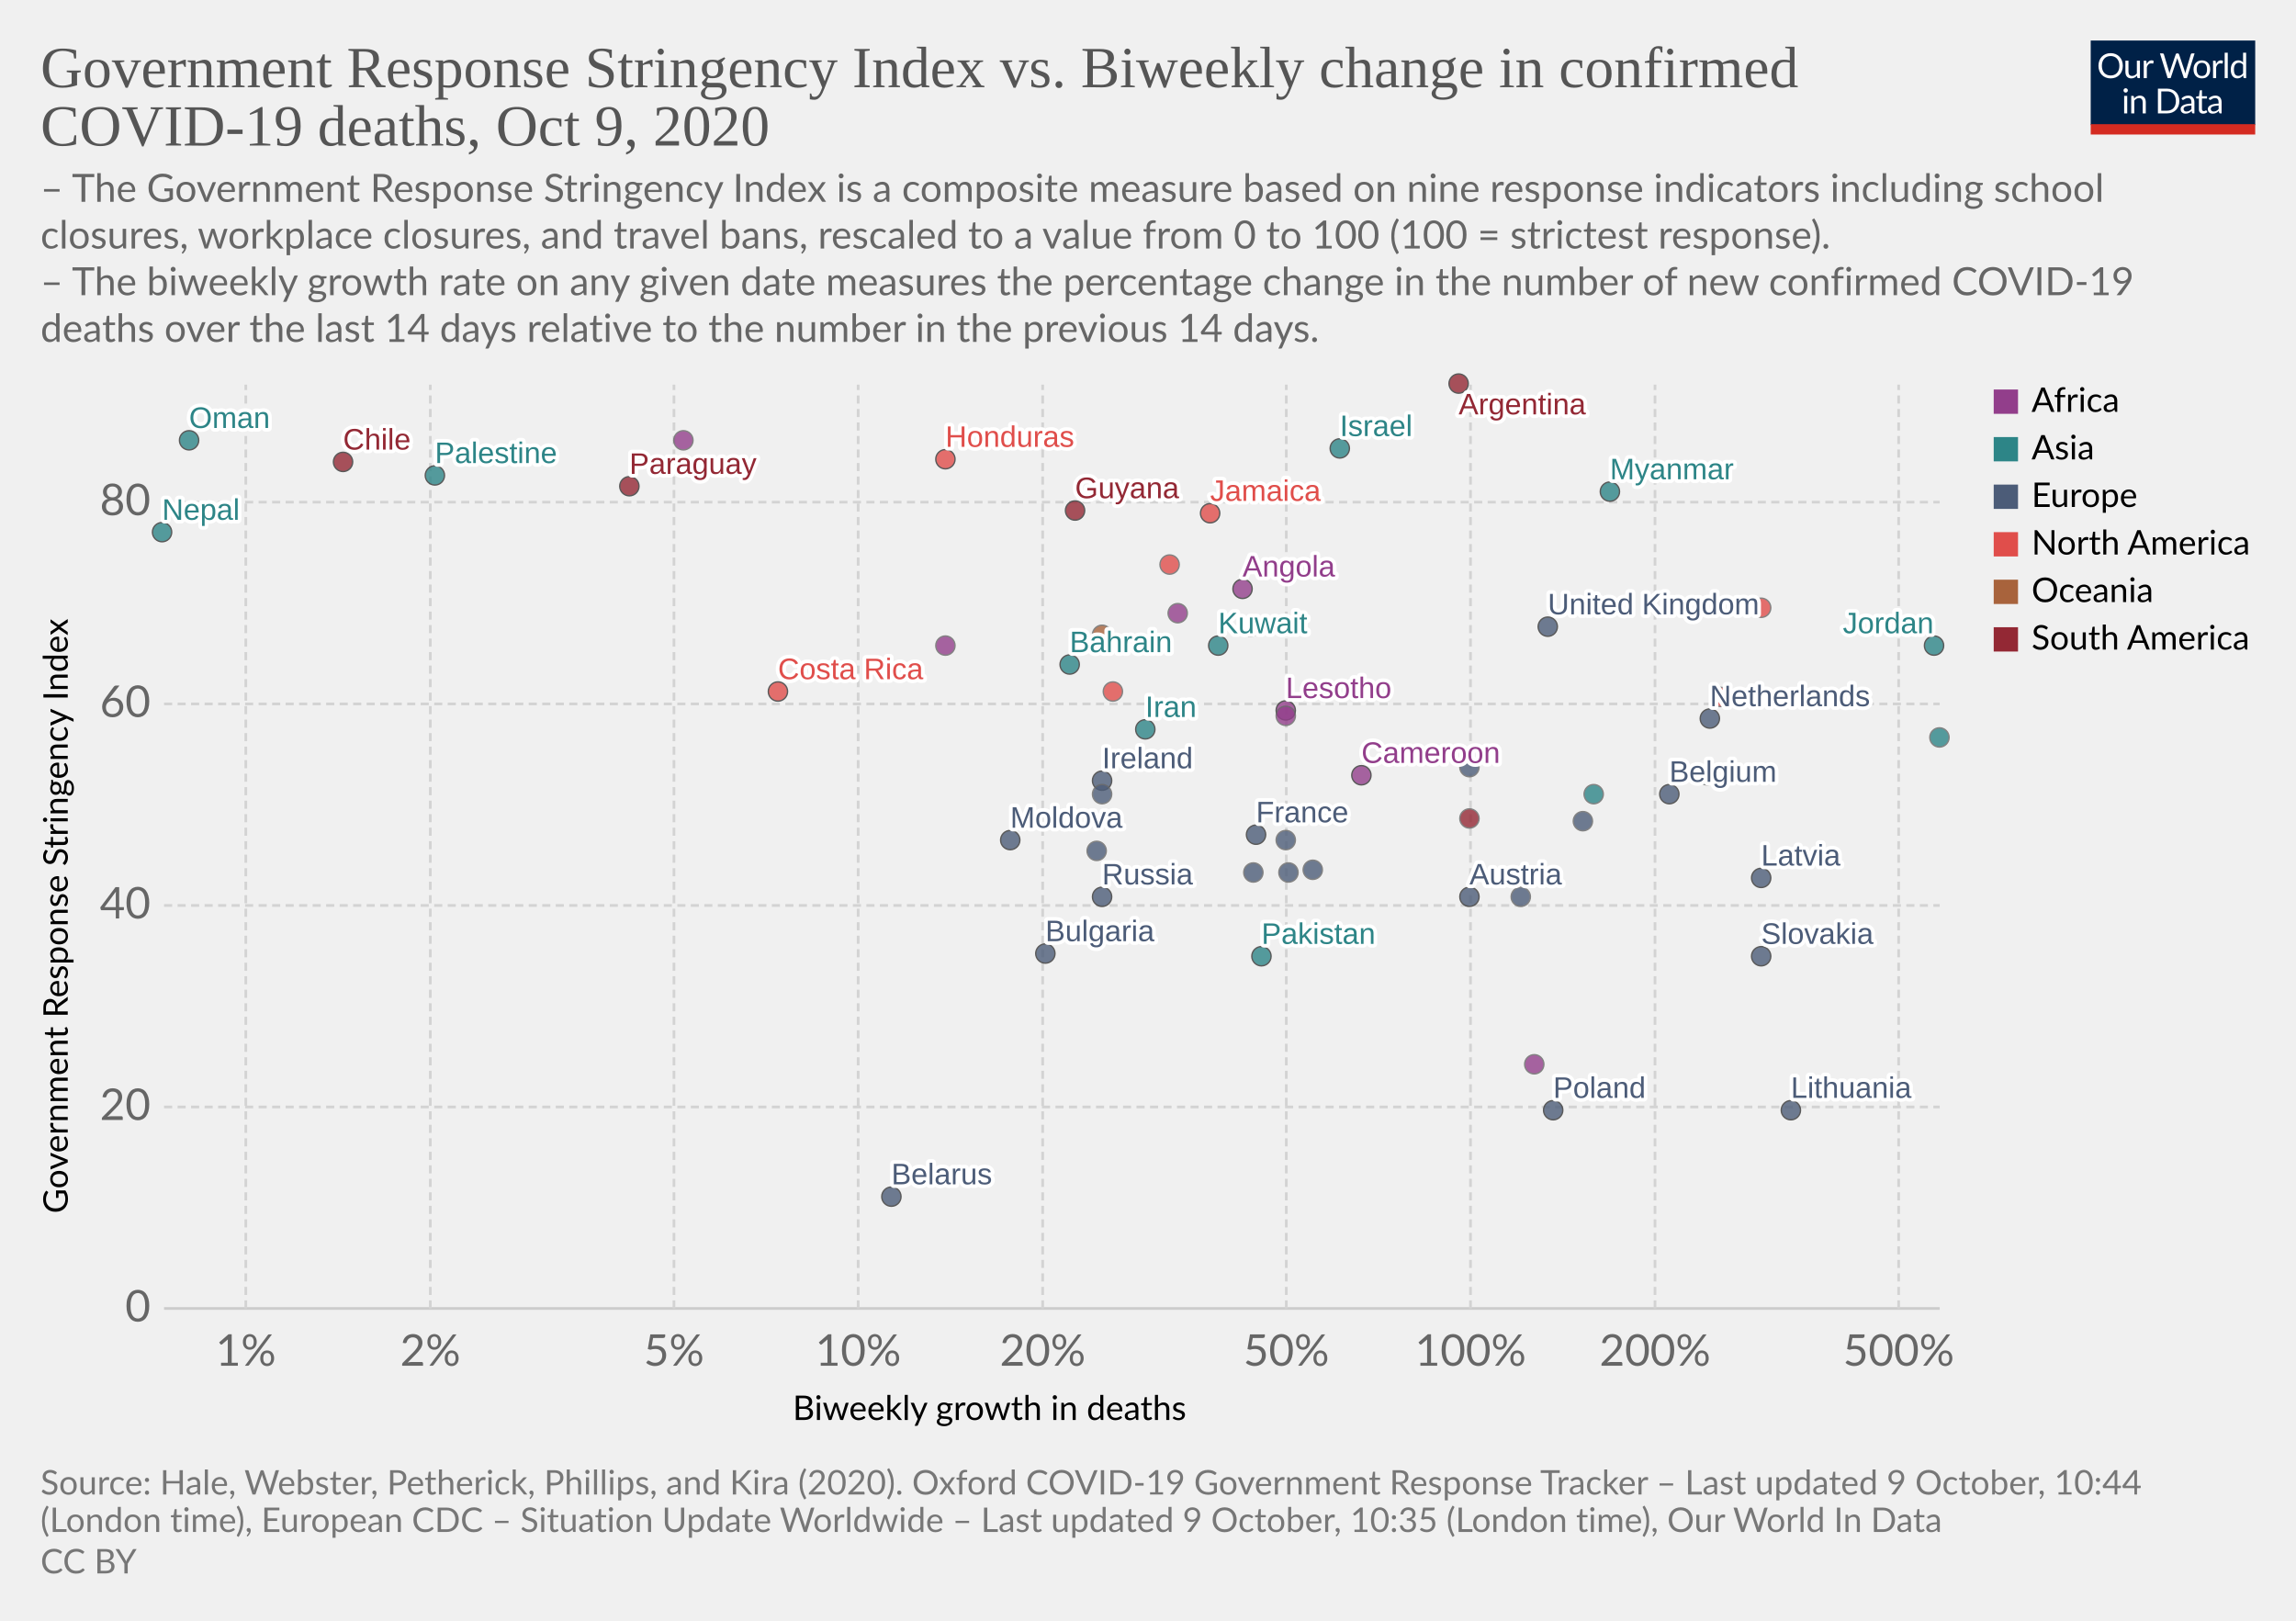
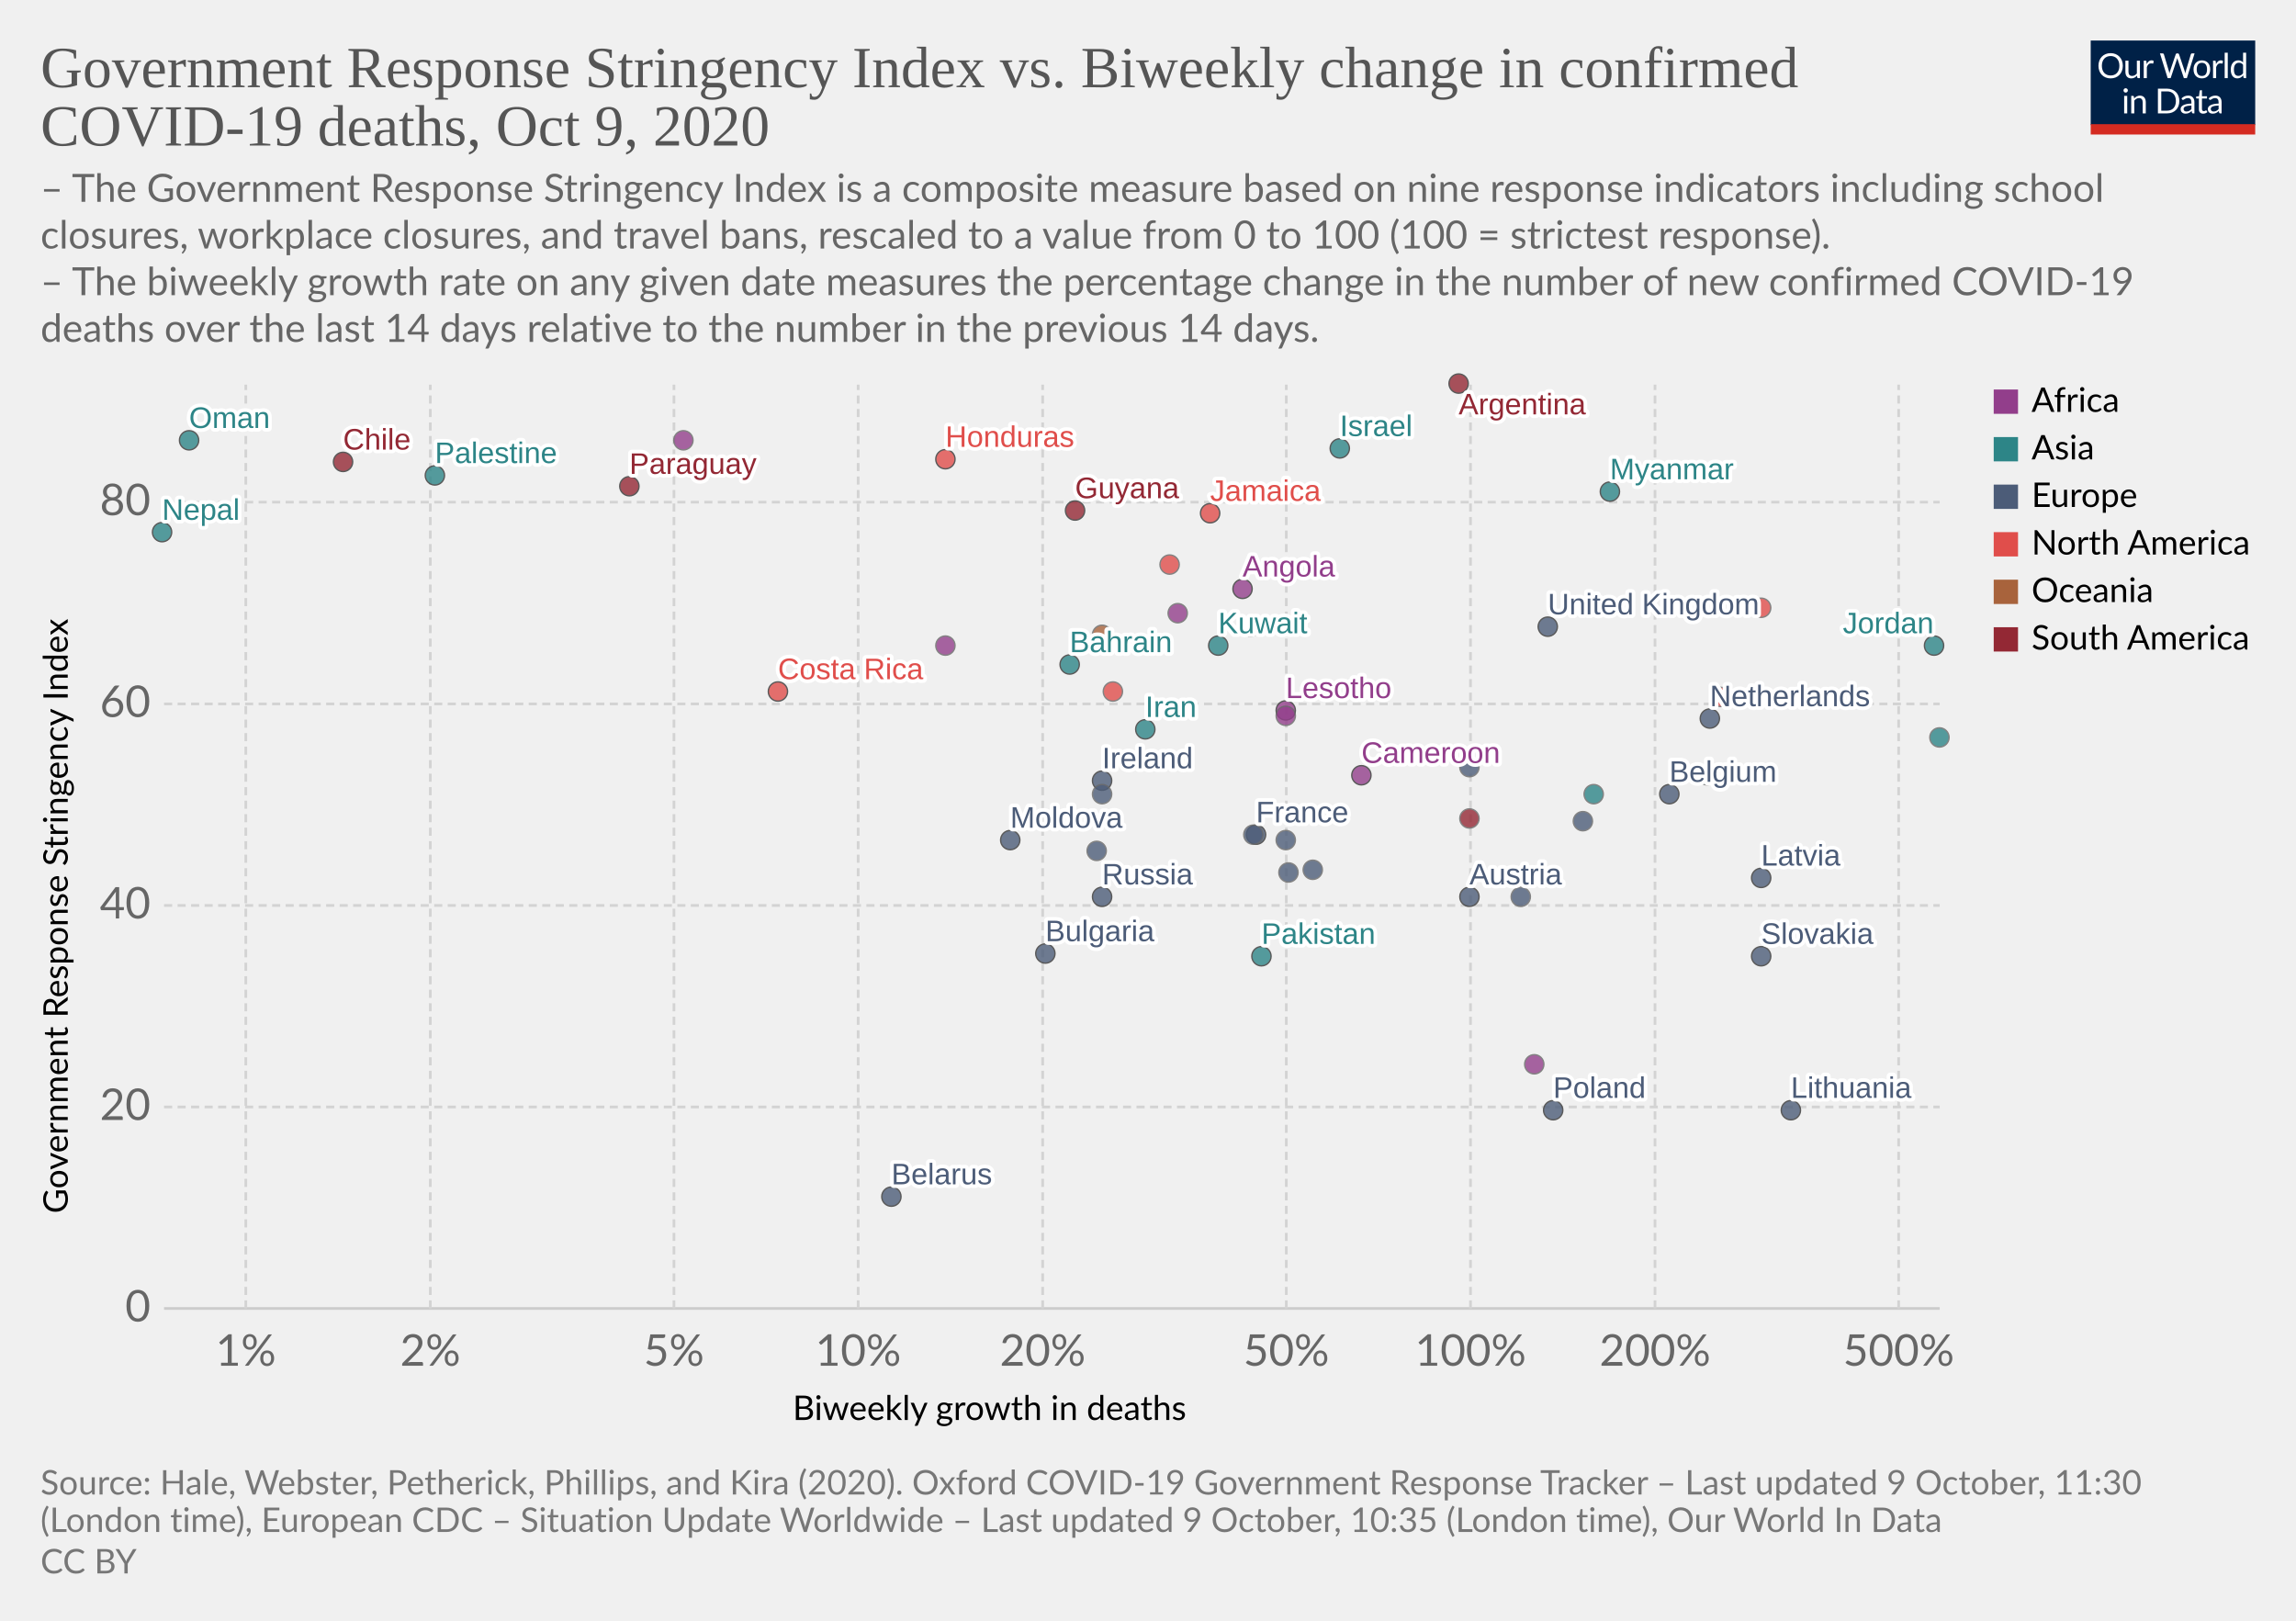
<svg xmlns="http://www.w3.org/2000/svg" version="1.1" style="background-color:#fff;-webkit-font-smoothing:antialiased" width="850" height="600" viewBox="0 0 850 600" font-family="Lato,'Helvetica Neue',Helvetica,Arial,sans-serif" font-size="18" text-rendering="optimizeLegibility">
  <g class="HeaderView">
    <g transform="matrix(.29 0 0 .29 774 15)">
      <svg width="210" height="120" viewBox="0 0 210 120" fill="none">
        <g clip-path="url(#clip0)">
          <path d="M0 0h210v107.89H0V0z" fill="#002147" />
          <path d="M40.98 32.25c0 2.36-.38 4.53-1.12 6.51a14.26 14.26 0 01-8.1 8.4c-1.9.78-4.02 1.17-6.34 1.17a16.6 16.6 0 01-6.33-1.17 14.31 14.31 0 01-8.08-8.4 18.29 18.29 0 01-1.12-6.51c0-2.36.38-4.53 1.12-6.5a14.32 14.32 0 018.07-8.44c1.92-.8 4.03-1.19 6.34-1.19 2.32 0 4.43.4 6.34 1.19 1.92.8 3.56 1.9 4.93 3.34a14.87 14.87 0 013.17 5.1 18.1 18.1 0 011.12 6.5zm-4.38 0c0-1.94-.26-3.68-.8-5.22a10.91 10.91 0 00-2.24-3.89 9.68 9.68 0 00-3.52-2.46 11.95 11.95 0 00-4.62-.86c-1.68 0-3.21.28-4.6.86a9.88 9.88 0 00-3.54 2.46 10.91 10.91 0 00-2.24 3.9c-.53 1.53-.8 3.27-.8 5.2 0 1.94.27 3.68.8 5.22a11.17 11.17 0 002.24 3.9 10.01 10.01 0 003.55 2.44c1.38.56 2.9.83 4.6.83 1.7 0 3.24-.27 4.61-.83a9.8 9.8 0 003.52-2.44 11.17 11.17 0 002.25-3.9c.53-1.54.8-3.28.8-5.21zm26.22-6.54V48H60.5c-.56 0-.9-.27-1.05-.81l-.31-2.4a12.45 12.45 0 01-3.26 2.6c-1.2.64-2.58.96-4.13.96-1.22 0-2.3-.2-3.24-.6a6.52 6.52 0 01-2.33-1.7 7.37 7.37 0 01-1.43-2.67c-.3-1.04-.46-2.2-.46-3.45V25.7h3.91v14.22c0 1.68.38 2.99 1.15 3.91.77.93 1.96 1.39 3.54 1.39 1.16 0 2.24-.27 3.23-.82a10.42 10.42 0 002.8-2.28V25.7h3.91zm8.61 4.47a9.94 9.94 0 012.6-3.56 5.64 5.64 0 013.76-1.3c.47 0 .92.05 1.34.15.44.1.83.27 1.17.49l-.3 2.92c-.09.37-.3.55-.66.55-.2 0-.5-.04-.9-.13a6.21 6.21 0 00-3.24.18c-.54.2-1.03.5-1.47.92-.42.4-.81.9-1.17 1.5-.33.58-.64 1.26-.92 2.02V48H67.7V25.71h2.25c.42 0 .72.08.88.25.16.16.27.44.33.83l.26 3.39zm61.16-13.7L122.75 48h-3.82l-7.99-24.05a21.95 21.95 0 01-.42-1.58 38.36 38.36 0 01-.44 1.58L102.05 48h-3.83L88.4 16.47h3.54c.38 0 .7.1.95.29.26.2.43.43.5.73l6.52 21.9c.1.4.2.83.28 1.28.1.46.2.94.29 1.46l.3-1.46c.12-.47.25-.9.38-1.27l7.41-21.91c.1-.25.26-.48.51-.69.27-.22.58-.33.95-.33h1.23c.38 0 .69.1.92.29.24.2.41.43.53.73l7.4 21.9a28.4 28.4 0 01.68 2.62 29.52 29.52 0 01.52-2.61l6.54-21.91c.07-.27.23-.5.48-.7.27-.21.58-.32.95-.32h3.32zm9.35 8.88c1.63 0 3.1.27 4.4.82a9.43 9.43 0 015.46 5.94c.5 1.4.74 2.98.74 4.73 0 1.76-.25 3.34-.74 4.75a9.43 9.43 0 01-5.46 5.92c-1.3.52-2.77.79-4.4.79-1.64 0-3.12-.27-4.44-.8a9.42 9.42 0 01-3.35-2.3c-.92-1-1.63-2.2-2.13-3.61-.49-1.41-.73-3-.73-4.75s.24-3.33.73-4.73c.5-1.43 1.2-2.64 2.13-3.63a9.4 9.4 0 013.35-2.31c1.32-.55 2.8-.82 4.44-.82zm0 19.89c2.2 0 3.84-.73 4.93-2.2 1.08-1.48 1.63-3.54 1.63-6.18 0-2.66-.55-4.72-1.63-6.2-1.09-1.49-2.73-2.23-4.93-2.23-1.12 0-2.09.2-2.93.57a5.7 5.7 0 00-2.06 1.65 7.5 7.5 0 00-1.24 2.67c-.26 1.04-.4 2.22-.4 3.54 0 2.64.55 4.7 1.64 6.18 1.1 1.47 2.76 2.2 4.99 2.2zm17.97-15.07a9.94 9.94 0 012.6-3.56 5.64 5.64 0 013.76-1.3c.47 0 .91.05 1.34.15.44.1.83.27 1.16.49l-.28 2.92c-.09.37-.31.55-.66.55-.2 0-.5-.04-.9-.13a6.2 6.2 0 00-3.24.18c-.54.2-1.03.5-1.47.92-.43.4-.82.9-1.17 1.5a13.1 13.1 0 00-.92 2.02V48h-3.94V25.71h2.24c.43 0 .72.08.88.25.17.16.28.44.33.83l.27 3.39zm15.04-14.59V48h-3.92V15.6h3.92zm19.55 15.43a6.22 6.22 0 00-2.38-2.05 6.7 6.7 0 00-2.86-.6c-2.07 0-3.66.75-4.77 2.23-1.12 1.48-1.68 3.6-1.68 6.33 0 1.46.13 2.7.38 3.74a7.29 7.29 0 001.1 2.56 4.35 4.35 0 001.78 1.45c.7.3 1.5.46 2.4.46 1.29 0 2.41-.3 3.36-.88a9.6 9.6 0 002.67-2.49V31.02zm3.91-15.43V48h-2.33c-.56 0-.9-.27-1.06-.81l-.35-2.71a12.13 12.13 0 01-3.25 2.77 8.28 8.28 0 01-4.23 1.06 7.31 7.31 0 01-6.14-2.9c-.73-.96-1.3-2.15-1.69-3.57a18.35 18.35 0 01.07-9.48 11.29 11.29 0 011.89-3.7 8.7 8.7 0 017.06-3.34 7.96 7.96 0 016.12 2.62V15.59h3.91zM46.61 70.71V93H42.7V70.71h3.91zm.84-7c0 .39-.08.75-.24 1.09a2.81 2.81 0 01-1.52 1.47 2.67 2.67 0 01-2.16 0 2.9 2.9 0 01-1.45-1.47 2.67 2.67 0 010-2.16c.15-.35.35-.65.6-.9.25-.27.53-.47.85-.62a2.67 2.67 0 012.16 0c.35.15.65.35.9.62.27.25.47.55.62.9.16.34.24.7.24 1.08zm7.97 10.24c.49-.54 1-1.04 1.54-1.48a9.85 9.85 0 013.66-1.84 8.96 8.96 0 015.43.35c.94.4 1.72.97 2.33 1.71a7.36 7.36 0 011.43 2.67c.32 1.04.49 2.19.49 3.45V93h-3.94V78.81c0-1.69-.4-3-1.17-3.92-.76-.93-1.93-1.4-3.5-1.4a6.6 6.6 0 00-3.25.83c-1 .56-1.92 1.31-2.77 2.27V93h-3.94V70.71h2.35c.56 0 .9.28 1.04.82l.3 2.42zm57.7 3.3c0 2.36-.37 4.5-1.11 6.44a14.3 14.3 0 01-3.17 4.98 14.1 14.1 0 01-4.93 3.2c-1.9.76-4.02 1.13-6.33 1.13H85.8V61.47h11.77c2.31 0 4.42.39 6.33 1.15a13.8 13.8 0 018.1 8.18 17.75 17.75 0 011.12 6.45zm-4.37 0c0-1.94-.26-3.67-.8-5.2a10.94 10.94 0 00-2.23-3.87 9.57 9.57 0 00-3.53-2.42 12.23 12.23 0 00-4.61-.83h-7.5v24.62h7.5c1.7 0 3.24-.28 4.61-.84a9.7 9.7 0 003.53-2.4 10.94 10.94 0 002.24-3.87c.53-1.53.8-3.26.8-5.2zm19.8 5.72c-1.8.06-3.34.2-4.62.44-1.26.22-2.3.51-3.1.88-.8.36-1.37.8-1.74 1.3-.35.5-.53 1.05-.53 1.67 0 .58.1 1.1.3 1.52a3 3 0 00.76 1.05c.34.27.73.46 1.17.6.45.11.94.17 1.45.17a7.28 7.28 0 003.5-.81 11.95 11.95 0 002.82-2.2v-4.62zm-12.65-9.11a12.73 12.73 0 013.98-2.66c1.43-.59 3-.88 4.73-.88 1.25 0 2.36.2 3.33.61a6.81 6.81 0 013.94 4.38c.33 1.04.5 2.19.5 3.43V93h-1.74a1.8 1.8 0 01-.88-.18c-.2-.13-.36-.38-.48-.74l-.44-2.12c-.59.55-1.16 1.03-1.72 1.46a9.48 9.48 0 01-3.74 1.7c-.69.15-1.46.23-2.3.23-.87 0-1.69-.12-2.45-.35a5.34 5.34 0 01-3.34-2.93 6.64 6.64 0 01-.49-2.64c0-.88.25-1.72.73-2.53a6.33 6.33 0 012.35-2.17c1.09-.63 2.5-1.15 4.25-1.54 1.75-.41 3.89-.65 6.42-.7v-1.75c0-1.73-.37-3.03-1.12-3.91-.75-.9-1.84-1.34-3.28-1.34-.97 0-1.78.12-2.44.37-.64.23-1.2.5-1.7.81l-1.23.82c-.33.23-.67.35-1 .35-.27 0-.5-.07-.69-.2a2.1 2.1 0 01-.48-.53l-.7-1.25zm27.67 19.5c-1.76 0-3.12-.5-4.07-1.48-.94-.98-1.41-2.4-1.41-4.25V74h-2.68a.9.9 0 01-.6-.2c-.16-.14-.24-.36-.24-.66v-1.56l3.65-.46.9-6.89a.9.9 0 01.29-.52.88.88 0 01.62-.22H142v7.67h6.44V74H142v13.38c0 .94.22 1.63.68 2.09.45.45 1.04.68 1.76.68a3.21 3.21 0 001.85-.53l.55-.35c.16-.12.3-.18.41-.18.2 0 .4.13.55.38l1.15 1.87a7.45 7.45 0 01-2.44 1.5c-.96.35-1.94.52-2.95.52zm19.68-10.4c-1.8.07-3.34.21-4.62.45-1.26.22-2.3.51-3.1.88-.8.36-1.37.8-1.74 1.3-.35.5-.53 1.05-.53 1.67 0 .58.1 1.1.3 1.52.18.42.44.77.76 1.05.34.27.73.46 1.17.6.45.11.94.17 1.45.17a7.3 7.3 0 003.5-.81 12.04 12.04 0 002.82-2.2v-4.62zm-12.65-9.1a12.72 12.72 0 013.99-2.66c1.42-.59 3-.88 4.72-.88 1.25 0 2.36.2 3.33.61a6.81 6.81 0 013.94 4.38c.33 1.04.5 2.19.5 3.43V93h-1.74a1.8 1.8 0 01-.88-.18c-.2-.13-.36-.38-.48-.74l-.44-2.12c-.59.55-1.16 1.03-1.72 1.46a9.48 9.48 0 01-3.74 1.7c-.69.15-1.46.23-2.3.23-.87 0-1.69-.12-2.45-.35a5.33 5.33 0 01-3.34-2.93 6.62 6.62 0 01-.49-2.64c0-.88.25-1.72.73-2.53a6.33 6.33 0 012.35-2.17c1.09-.63 2.5-1.15 4.25-1.54a31.2 31.2 0 016.42-.7v-1.75c0-1.73-.37-3.03-1.12-3.91-.75-.9-1.84-1.34-3.28-1.34-.97 0-1.78.12-2.44.37-.64.23-1.2.5-1.7.81-.46.3-.87.57-1.22.82-.34.23-.68.35-1.02.35-.26 0-.49-.07-.68-.2a1.88 1.88 0 01-.48-.53l-.7-1.25z" fill="#fff" />
          <path fill="#D42B21" d="M0 106.79h210V120H0z" />
        </g>
        <defs>
          <clipPath id="clip0">
            <path fill="#fff" d="M0 0h210v120H0z" />
          </clipPath>
        </defs>
      </svg>
    </g>
    <a href="https://ourworldindata.org/grapher/stringency-index-vs-biweekly-covid-deaths?time=latest" target="_blank" rel="noopener" font-family="&quot;Playfair Display&quot;,Georgia,&quot;Times New Roman&quot;,serif">
      <text font-size="21.6" x="15" y="32.3" fill="#555">
        <tspan x="15" y="32.28">Government Response Stringency Index vs. Biweekly change in confirmed</tspan>
        <tspan x="15" y="53.88">COVID-19 deaths, Oct 9, 2020</tspan>
      </text>
    </a>
    <text font-size="14.4" x="15" y="74.7" fill="#666">
      <tspan x="15" y="74.72">– The Government Response Stringency Index is a composite measure based on nine response indicators including school</tspan>
      <tspan x="15" y="92">closures, workplace closures, and travel bans, rescaled to a value from 0 to 100 (100 = strictest response).</tspan>
      <tspan x="15" y="109.28"> – The biweekly growth rate on any given date measures the percentage change in the number of new confirmed COVID-19</tspan>
      <tspan x="15" y="126.56">deaths over the last 14 days relative to the number in the previous 14 days.</tspan>
    </text>
  </g>
  <g class="ScatterPlot">
    <g class="DualAxisView">
      <g class="HorizontalAxis">
        <text font-size="12.6" x="293.5" y="525.7">
          <tspan x="293.47" y="525.68">Biweekly growth in deaths</tspan>
        </text>
        <text x="91" y="505.6" fill="#666" text-anchor="middle" font-size="16.2">1%</text>
        <text x="159.3" y="505.6" fill="#666" text-anchor="middle" font-size="16.2">2%</text>
        <text x="249.5" y="505.6" fill="#666" text-anchor="middle" font-size="16.2">5%</text>
        <text x="317.7" y="505.6" fill="#666" text-anchor="middle" font-size="16.2">10%</text>
        <text x="386" y="505.6" fill="#666" text-anchor="middle" font-size="16.2">20%</text>
        <text x="476.2" y="505.6" fill="#666" text-anchor="middle" font-size="16.2">50%</text>
        <text x="544.4" y="505.6" fill="#666" text-anchor="middle" font-size="16.2">100%</text>
        <text x="612.7" y="505.6" fill="#666" text-anchor="middle" font-size="16.2">200%</text>
        <text x="702.9" y="505.6" fill="#666" text-anchor="middle" font-size="16.2">500%</text>
      </g>
      <g class="VerticalAxis">
        <text font-size="12.6" x="-449.2" y="25.1" transform="rotate(-90)">
          <tspan x="-449.2" y="25.08">Government Response Stringency Index</tspan>
        </text>
        <text x="55.74" y="484.4" fill="#666" dominant-baseline="middle" text-anchor="end" font-size="16.2">0</text>
        <text x="55.74" y="409.8" fill="#666" dominant-baseline="middle" text-anchor="end" font-size="16.2">20</text>
        <text x="55.74" y="335.2" fill="#666" dominant-baseline="middle" text-anchor="end" font-size="16.2">40</text>
        <text x="55.74" y="260.6" fill="#666" dominant-baseline="middle" text-anchor="end" font-size="16.2">60</text>
        <text x="55.74" y="185.9" fill="#666" dominant-baseline="middle" text-anchor="end" font-size="16.2">80</text>
      </g>
      <g class="AxisGridLines horizontalLines">
        <path stroke="#ccc" d="M60.74 484.4h657.35" />
        <path stroke="#d3d3d3" stroke-dasharray="3,2" d="M60.74 409.8h657.35M60.74 335.2h657.35M60.74 260.6h657.35M60.74 185.9h657.35" />
      </g>
      <g class="AxisGridLines verticalLines" stroke="#d3d3d3" stroke-dasharray="3,2">
        <path d="M91 484.4v-342M159.3 484.4v-342M249.5 484.4v-342M317.7 484.4v-342M386 484.4v-342M476.2 484.4v-342M544.4 484.4v-342M612.7 484.4v-342M702.9 484.4v-342" />
      </g>
    </g>
    <g class="PointsWithLabels clickable" clip-path="url(#a)" font-family="Arial, sans-serif">
      <path fill="rgba(255,255,255,0)" d="M60.74 142.4h657.35v342H60.74z" />
      <defs>
        <clipPath id="a">
          <path d="M50.74 132.4h677.35v362H50.74z" />
        </clipPath>
      </defs>
      <g class="key-United-Kingdom_0">
        <circle cx="573" cy="232" r="3.57" fill="#4C5C78" opacity=".8" stroke="#333" stroke-width=".5" />
      </g>
      <g class="key-Ireland_0">
        <circle cx="408" cy="289" r="3.57" fill="#4C5C78" opacity=".8" stroke="#333" stroke-width=".5" />
      </g>
      <g class="key-France_0">
        <circle cx="465" cy="309" r="3.57" fill="#4C5C78" opacity=".8" stroke="#333" stroke-width=".5" />
      </g>
      <g class="key-Belgium_0">
        <circle cx="618" cy="294" r="3.57" fill="#4C5C78" opacity=".8" stroke="#333" stroke-width=".5" />
      </g>
      <g class="key-Netherlands_0">
        <circle cx="633" cy="266" r="3.57" fill="#4C5C78" opacity=".8" stroke="#333" stroke-width=".5" />
      </g>
      <g class="key-Germany_0">
-         <circle cx="464" cy="323" r="3.57" fill="#4C5C78" opacity=".8" stroke="#666" stroke-width=".5" />
+         <circle cx="464" cy="309" r="3.57" fill="#4C5C78" opacity=".8" stroke="#666" stroke-width=".5" />
      </g>
      <g class="key-Italy_0">
        <circle cx="486" cy="322" r="3.57" fill="#4C5C78" opacity=".8" stroke="#666" stroke-width=".5" />
      </g>
      <g class="key-Poland_0">
        <circle cx="575" cy="411" r="3.57" fill="#4C5C78" opacity=".8" stroke="#333" stroke-width=".5" />
      </g>
      <g class="key-Russia_0">
        <circle cx="408" cy="332" r="3.57" fill="#4C5C78" opacity=".8" stroke="#333" stroke-width=".5" />
      </g>
      <g class="key-Angola_0">
        <circle cx="460" cy="218" r="3.57" fill="#923E8B" opacity=".8" stroke="#333" stroke-width=".5" />
      </g>
      <g class="key-Argentina_0">
        <circle cx="540" cy="142" r="3.57" fill="#932834" opacity=".8" stroke="#333" stroke-width=".5" />
      </g>
      <g class="key-Austria_0">
        <circle cx="544" cy="332" r="3.57" fill="#4C5C78" opacity=".8" stroke="#333" stroke-width=".5" />
      </g>
      <g class="key-Bahrain_0">
        <circle cx="396" cy="246" r="3.57" fill="#2D8587" opacity=".8" stroke="#333" stroke-width=".5" />
      </g>
      <g class="key-Lesotho_0">
        <circle cx="476" cy="263" r="3.57" fill="#923E8B" opacity=".8" stroke="#333" stroke-width=".5" />
      </g>
      <g class="key-Kenya_0">
        <circle cx="463" cy="232" r="3.57" fill="#923E8B" opacity=".8" stroke="#666" stroke-width=".5" />
      </g>
      <g class="key-Jordan_0">
        <circle cx="716" cy="239" r="3.57" fill="#2D8587" opacity=".8" stroke="#333" stroke-width=".5" />
      </g>
      <g class="key-Jamaica_0">
        <circle cx="448" cy="190" r="3.57" fill="#E04E4B" opacity=".8" stroke="#333" stroke-width=".5" />
      </g>
      <g class="key-Israel_0">
        <circle cx="496" cy="166" r="3.57" fill="#2D8587" opacity=".8" stroke="#333" stroke-width=".5" />
      </g>
      <g class="key-Iran_0">
        <circle cx="424" cy="270" r="3.57" fill="#2D8587" opacity=".8" stroke="#333" stroke-width=".5" />
      </g>
      <g class="key-Hungary_0">
        <circle cx="563" cy="332" r="3.57" fill="#4C5C78" opacity=".8" stroke="#666" stroke-width=".5" />
      </g>
      <g class="key-Honduras_0">
        <circle cx="350" cy="170" r="3.57" fill="#E04E4B" opacity=".8" stroke="#333" stroke-width=".5" />
      </g>
      <g class="key-Palestine_0">
        <circle cx="161" cy="176" r="3.57" fill="#2D8587" opacity=".8" stroke="#333" stroke-width=".5" />
      </g>
      <g class="key-Myanmar_0">
        <circle cx="596" cy="182" r="3.57" fill="#2D8587" opacity=".8" stroke="#333" stroke-width=".5" />
      </g>
      <g class="key-Guyana_0">
        <circle cx="398" cy="189" r="3.57" fill="#932834" opacity=".8" stroke="#333" stroke-width=".5" />
      </g>
      <g class="key-Guinea_0">
        <circle cx="476" cy="265" r="3.57" fill="#923E8B" opacity=".8" stroke="#666" stroke-width=".5" />
      </g>
      <g class="key-Belarus_0">
        <circle cx="330" cy="443" r="3.57" fill="#4C5C78" opacity=".8" stroke="#333" stroke-width=".5" />
      </g>
      <g class="key-Belize_0">
        <circle cx="652" cy="225" r="3.57" fill="#E04E4B" opacity=".8" stroke="#666" stroke-width=".5" />
      </g>
      <g class="key-Bulgaria_0">
        <circle cx="387" cy="353" r="3.57" fill="#4C5C78" opacity=".8" stroke="#333" stroke-width=".5" />
      </g>
      <g class="key-Cameroon_0">
        <circle cx="504" cy="287" r="3.57" fill="#923E8B" opacity=".8" stroke="#333" stroke-width=".5" />
      </g>
      <g class="key-Canada_0">
        <circle cx="637" cy="258" r="3.57" fill="#E04E4B" opacity=".8" stroke="#666" stroke-width=".5" />
      </g>
      <g class="key-Cape-Verde_0">
        <circle cx="436" cy="227" r="3.57" fill="#923E8B" opacity=".8" stroke="#666" stroke-width=".5" />
      </g>
      <g class="key-Paraguay_0">
        <circle cx="233" cy="180" r="3.57" fill="#932834" opacity=".8" stroke="#333" stroke-width=".5" />
      </g>
      <g class="key-Pakistan_0">
        <circle cx="467" cy="354" r="3.57" fill="#2D8587" opacity=".8" stroke="#333" stroke-width=".5" />
      </g>
      <g class="key-Nepal_0">
        <circle cx="60" cy="197" r="3.57" fill="#2D8587" opacity=".8" stroke="#333" stroke-width=".5" />
      </g>
      <g class="key-Morocco_0">
        <circle cx="350" cy="239" r="3.57" fill="#923E8B" opacity=".8" stroke="#666" stroke-width=".5" />
      </g>
      <g class="key-Moldova_0">
        <circle cx="374" cy="311" r="3.57" fill="#4C5C78" opacity=".8" stroke="#333" stroke-width=".5" />
      </g>
      <g class="key-Mexico_0">
        <circle cx="433" cy="209" r="3.57" fill="#E04E4B" opacity=".8" stroke="#666" stroke-width=".5" />
      </g>
      <g class="key-Malaysia_0">
        <circle cx="590" cy="294" r="3.57" fill="#2D8587" opacity=".8" stroke="#666" stroke-width=".5" />
      </g>
      <g class="key-Lithuania_0">
        <circle cx="663" cy="411" r="3.57" fill="#4C5C78" opacity=".8" stroke="#333" stroke-width=".5" />
      </g>
      <g class="key-Libya_0">
        <circle cx="253" cy="163" r="3.57" fill="#923E8B" opacity=".8" stroke="#666" stroke-width=".5" />
      </g>
      <g class="key-Latvia_0">
        <circle cx="652" cy="325" r="3.57" fill="#4C5C78" opacity=".8" stroke="#333" stroke-width=".5" />
      </g>
      <g class="key-Ecuador_0">
        <circle cx="544" cy="303" r="3.57" fill="#932834" opacity=".8" stroke="#666" stroke-width=".5" />
      </g>
      <g class="key-Kuwait_0">
        <circle cx="451" cy="239" r="3.57" fill="#2D8587" opacity=".8" stroke="#333" stroke-width=".5" />
      </g>
      <g class="key-Oman_0">
        <circle cx="70" cy="163" r="3.57" fill="#2D8587" opacity=".8" stroke="#333" stroke-width=".5" />
      </g>
      <g class="key-Guam_0">
        <circle cx="408" cy="235" r="3.57" fill="#A8633C" opacity=".8" stroke="#666" stroke-width=".5" />
      </g>
      <g class="key-El-Salvador_0">
        <circle cx="412" cy="256" r="3.57" fill="#E04E4B" opacity=".8" stroke="#666" stroke-width=".5" />
      </g>
      <g class="key-Tunisia_0">
        <circle cx="568" cy="394" r="3.57" fill="#923E8B" opacity=".8" stroke="#666" stroke-width=".5" />
      </g>
      <g class="key-United-Arab-Emirates_0">
        <circle cx="632" cy="287" r="3.57" fill="#2D8587" opacity=".8" stroke="#666" stroke-width=".5" />
      </g>
      <g class="key-Slovenia_0">
        <circle cx="476" cy="311" r="3.57" fill="#4C5C78" opacity=".8" stroke="#666" stroke-width=".5" />
      </g>
      <g class="key-Slovakia_0">
        <circle cx="652" cy="354" r="3.57" fill="#4C5C78" opacity=".8" stroke="#333" stroke-width=".5" />
      </g>
      <g class="key-Romania_0">
        <circle cx="406" cy="315" r="3.57" fill="#4C5C78" opacity=".8" stroke="#666" stroke-width=".5" />
      </g>
      <g class="key-Portugal_0">
        <circle cx="477" cy="323" r="3.57" fill="#4C5C78" opacity=".8" stroke="#666" stroke-width=".5" />
      </g>
      <g class="key-Georgia_0">
        <circle cx="718" cy="273" r="3.57" fill="#2D8587" opacity=".8" stroke="#666" stroke-width=".5" />
      </g>
      <g class="key-Denmark_0">
        <circle cx="408" cy="294" r="3.57" fill="#4C5C78" opacity=".8" stroke="#666" stroke-width=".5" />
      </g>
      <g class="key-Czech-Republic_0">
        <circle cx="586" cy="304" r="3.57" fill="#4C5C78" opacity=".8" stroke="#666" stroke-width=".5" />
      </g>
      <g class="key-Cyprus_0">
        <circle cx="544" cy="284" r="3.57" fill="#4C5C78" opacity=".8" stroke="#666" stroke-width=".5" />
      </g>
      <g class="key-Costa-Rica_0">
        <circle cx="288" cy="256" r="3.57" fill="#E04E4B" opacity=".8" stroke="#333" stroke-width=".5" />
      </g>
      <g class="key-Chile_0">
        <circle cx="127" cy="171" r="3.57" fill="#932834" opacity=".8" stroke="#333" stroke-width=".5" />
      </g>
      <g class="backgroundLabels" fill="#333" font-size="11" font-weight="400">
        <text x="573" y="227.43" fill="#fff" stroke="#fff" stroke-linecap="round" stroke-linejoin="round" stroke-width=".25em">United Kingdom</text>
        <text x="573" y="227.43" fill="#4C5C78">United Kingdom</text>
        <text x="408" y="284.43" fill="#fff" stroke="#fff" stroke-linecap="round" stroke-linejoin="round" stroke-width=".25em">Ireland</text>
        <text x="408" y="284.43" fill="#4C5C78">Ireland</text>
        <text x="465" y="304.43" fill="#fff" stroke="#fff" stroke-linecap="round" stroke-linejoin="round" stroke-width=".25em">France</text>
        <text x="465" y="304.43" fill="#4C5C78">France</text>
        <text x="618" y="289.43" fill="#fff" stroke="#fff" stroke-linecap="round" stroke-linejoin="round" stroke-width=".25em">Belgium</text>
        <text x="618" y="289.43" fill="#4C5C78">Belgium</text>
        <text x="633" y="261.43" fill="#fff" stroke="#fff" stroke-linecap="round" stroke-linejoin="round" stroke-width=".25em">Netherlands</text>
        <text x="633" y="261.43" fill="#4C5C78">Netherlands</text>
        <text x="575" y="406.43" fill="#fff" stroke="#fff" stroke-linecap="round" stroke-linejoin="round" stroke-width=".25em">Poland</text>
        <text x="575" y="406.43" fill="#4C5C78">Poland</text>
        <text x="408" y="327.43" fill="#fff" stroke="#fff" stroke-linecap="round" stroke-linejoin="round" stroke-width=".25em">Russia</text>
        <text x="408" y="327.43" fill="#4C5C78">Russia</text>
        <text x="460" y="213.43" fill="#fff" stroke="#fff" stroke-linecap="round" stroke-linejoin="round" stroke-width=".25em">Angola</text>
        <text x="460" y="213.43" fill="#923E8B">Angola</text>
        <text x="540" y="153.4" fill="#fff" stroke="#fff" stroke-linecap="round" stroke-linejoin="round" stroke-width=".25em">Argentina</text>
        <text x="540" y="153.4" fill="#932834">Argentina</text>
        <text x="544" y="327.43" fill="#fff" stroke="#fff" stroke-linecap="round" stroke-linejoin="round" stroke-width=".25em">Austria</text>
        <text x="544" y="327.43" fill="#4C5C78">Austria</text>
        <text x="396" y="241.43" fill="#fff" stroke="#fff" stroke-linecap="round" stroke-linejoin="round" stroke-width=".25em">Bahrain</text>
        <text x="396" y="241.43" fill="#2D8587">Bahrain</text>
        <text x="476" y="258.43" fill="#fff" stroke="#fff" stroke-linecap="round" stroke-linejoin="round" stroke-width=".25em">Lesotho</text>
        <text x="476" y="258.43" fill="#923E8B">Lesotho</text>
        <text x="682.23" y="234.43" fill="#fff" stroke="#fff" stroke-linecap="round" stroke-linejoin="round" stroke-width=".25em">Jordan</text>
        <text x="682.23" y="234.43" fill="#2D8587">Jordan</text>
        <text x="448" y="185.43" fill="#fff" stroke="#fff" stroke-linecap="round" stroke-linejoin="round" stroke-width=".25em">Jamaica</text>
        <text x="448" y="185.43" fill="#E04E4B">Jamaica</text>
        <text x="496" y="161.43" fill="#fff" stroke="#fff" stroke-linecap="round" stroke-linejoin="round" stroke-width=".25em">Israel</text>
        <text x="496" y="161.43" fill="#2D8587">Israel</text>
        <text x="424" y="265.43" fill="#fff" stroke="#fff" stroke-linecap="round" stroke-linejoin="round" stroke-width=".25em">Iran</text>
        <text x="424" y="265.43" fill="#2D8587">Iran</text>
        <text x="350" y="165.43" fill="#fff" stroke="#fff" stroke-linecap="round" stroke-linejoin="round" stroke-width=".25em">Honduras</text>
        <text x="350" y="165.43" fill="#E04E4B">Honduras</text>
        <text x="161" y="171.43" fill="#fff" stroke="#fff" stroke-linecap="round" stroke-linejoin="round" stroke-width=".25em">Palestine</text>
        <text x="161" y="171.43" fill="#2D8587">Palestine</text>
        <text x="596" y="177.43" fill="#fff" stroke="#fff" stroke-linecap="round" stroke-linejoin="round" stroke-width=".25em">Myanmar</text>
        <text x="596" y="177.43" fill="#2D8587">Myanmar</text>
        <text x="398" y="184.43" fill="#fff" stroke="#fff" stroke-linecap="round" stroke-linejoin="round" stroke-width=".25em">Guyana</text>
        <text x="398" y="184.43" fill="#932834">Guyana</text>
        <text x="330" y="438.43" fill="#fff" stroke="#fff" stroke-linecap="round" stroke-linejoin="round" stroke-width=".25em">Belarus</text>
        <text x="330" y="438.43" fill="#4C5C78">Belarus</text>
        <text x="387" y="348.43" fill="#fff" stroke="#fff" stroke-linecap="round" stroke-linejoin="round" stroke-width=".25em">Bulgaria</text>
        <text x="387" y="348.43" fill="#4C5C78">Bulgaria</text>
        <text x="504" y="282.43" fill="#fff" stroke="#fff" stroke-linecap="round" stroke-linejoin="round" stroke-width=".25em">Cameroon</text>
        <text x="504" y="282.43" fill="#923E8B">Cameroon</text>
        <text x="233" y="175.43" fill="#fff" stroke="#fff" stroke-linecap="round" stroke-linejoin="round" stroke-width=".25em">Paraguay</text>
        <text x="233" y="175.43" fill="#932834">Paraguay</text>
        <text x="467" y="349.43" fill="#fff" stroke="#fff" stroke-linecap="round" stroke-linejoin="round" stroke-width=".25em">Pakistan</text>
        <text x="467" y="349.43" fill="#2D8587">Pakistan</text>
        <text x="60" y="192.43" fill="#fff" stroke="#fff" stroke-linecap="round" stroke-linejoin="round" stroke-width=".25em">Nepal</text>
        <text x="60" y="192.43" fill="#2D8587">Nepal</text>
        <text x="374" y="306.43" fill="#fff" stroke="#fff" stroke-linecap="round" stroke-linejoin="round" stroke-width=".25em">Moldova</text>
        <text x="374" y="306.43" fill="#4C5C78">Moldova</text>
        <text x="663" y="406.43" fill="#fff" stroke="#fff" stroke-linecap="round" stroke-linejoin="round" stroke-width=".25em">Lithuania</text>
        <text x="663" y="406.43" fill="#4C5C78">Lithuania</text>
        <text x="652" y="320.43" fill="#fff" stroke="#fff" stroke-linecap="round" stroke-linejoin="round" stroke-width=".25em">Latvia</text>
        <text x="652" y="320.43" fill="#4C5C78">Latvia</text>
        <text x="451" y="234.43" fill="#fff" stroke="#fff" stroke-linecap="round" stroke-linejoin="round" stroke-width=".25em">Kuwait</text>
        <text x="451" y="234.43" fill="#2D8587">Kuwait</text>
        <text x="70" y="158.43" fill="#fff" stroke="#fff" stroke-linecap="round" stroke-linejoin="round" stroke-width=".25em">Oman</text>
        <text x="70" y="158.43" fill="#2D8587">Oman</text>
        <text x="652" y="349.43" fill="#fff" stroke="#fff" stroke-linecap="round" stroke-linejoin="round" stroke-width=".25em">Slovakia</text>
        <text x="652" y="349.43" fill="#4C5C78">Slovakia</text>
        <text x="288" y="251.43" fill="#fff" stroke="#fff" stroke-linecap="round" stroke-linejoin="round" stroke-width=".25em">Costa Rica</text>
        <text x="288" y="251.43" fill="#E04E4B">Costa Rica</text>
        <text x="127" y="166.43" fill="#fff" stroke="#fff" stroke-linecap="round" stroke-linejoin="round" stroke-width=".25em">Chile</text>
        <text x="127" y="166.43" fill="#932834">Chile</text>
      </g>
    </g>
    <g class="ScatterColorLegend clickable" cursor="pointer">
      <g class="legendMark">
        <path fill="#923E8B" d="M738.09 144.2h9v9h-9z" />
        <text font-size="12.6" x="752.1" y="152.5">
          <tspan x="752.09" y="152.48">Africa</tspan>
        </text>
      </g>
      <g class="legendMark">
        <path fill="#2D8587" d="M738.09 161.8h9v9h-9z" />
        <text font-size="12.6" x="752.1" y="170.1">
          <tspan x="752.09" y="170.08">Asia</tspan>
        </text>
      </g>
      <g class="legendMark">
        <path fill="#4C5C78" d="M738.09 179.4h9v9h-9z" />
        <text font-size="12.6" x="752.1" y="187.7">
          <tspan x="752.09" y="187.68">Europe</tspan>
        </text>
      </g>
      <g class="legendMark">
        <path fill="#E04E4B" d="M738.09 197h9v9h-9z" />
        <text font-size="12.6" x="752.1" y="205.3">
          <tspan x="752.09" y="205.28">North America</tspan>
        </text>
      </g>
      <g class="legendMark">
        <path fill="#A8633C" d="M738.09 214.6h9v9h-9z" />
        <text font-size="12.6" x="752.1" y="222.9">
          <tspan x="752.09" y="222.88">Oceania</tspan>
        </text>
      </g>
      <g class="legendMark">
        <path fill="#932834" d="M738.09 232.2h9v9h-9z" />
        <text font-size="12.6" x="752.1" y="240.5">
          <tspan x="752.09" y="240.48">South America</tspan>
        </text>
      </g>
    </g>
  </g>
  <g class="SourcesFooter" fill="#777">
    <g class="clickable" fill="#777">
      <text font-size="12.6" x="15" y="553.3">
-         <tspan x="15" y="553.28">Source: Hale, Webster, Petherick, Phillips, and Kira (2020). Oxford COVID-19 Government Response Tracker – Last updated 9 October, 10:44</tspan>
+         <tspan x="15" y="553.28">Source: Hale, Webster, Petherick, Phillips, and Kira (2020). Oxford COVID-19 Government Response Tracker – Last updated 9 October, 11:30</tspan>
        <tspan x="15" y="567.14">(London time), European CDC – Situation Update Worldwide – Last updated 9 October, 10:35 (London time), Our World In Data</tspan>
      </text>
    </g>
    <text font-size="12.6" x="15" y="582.5">
      <tspan x="15" y="582.48">
        <a class="cclogo" href="http://creativecommons.org/licenses/by/4.0/deed.en_US" target="_blank" fill="#777">CC BY</a>
      </tspan>
    </text>
  </g>
</svg>
